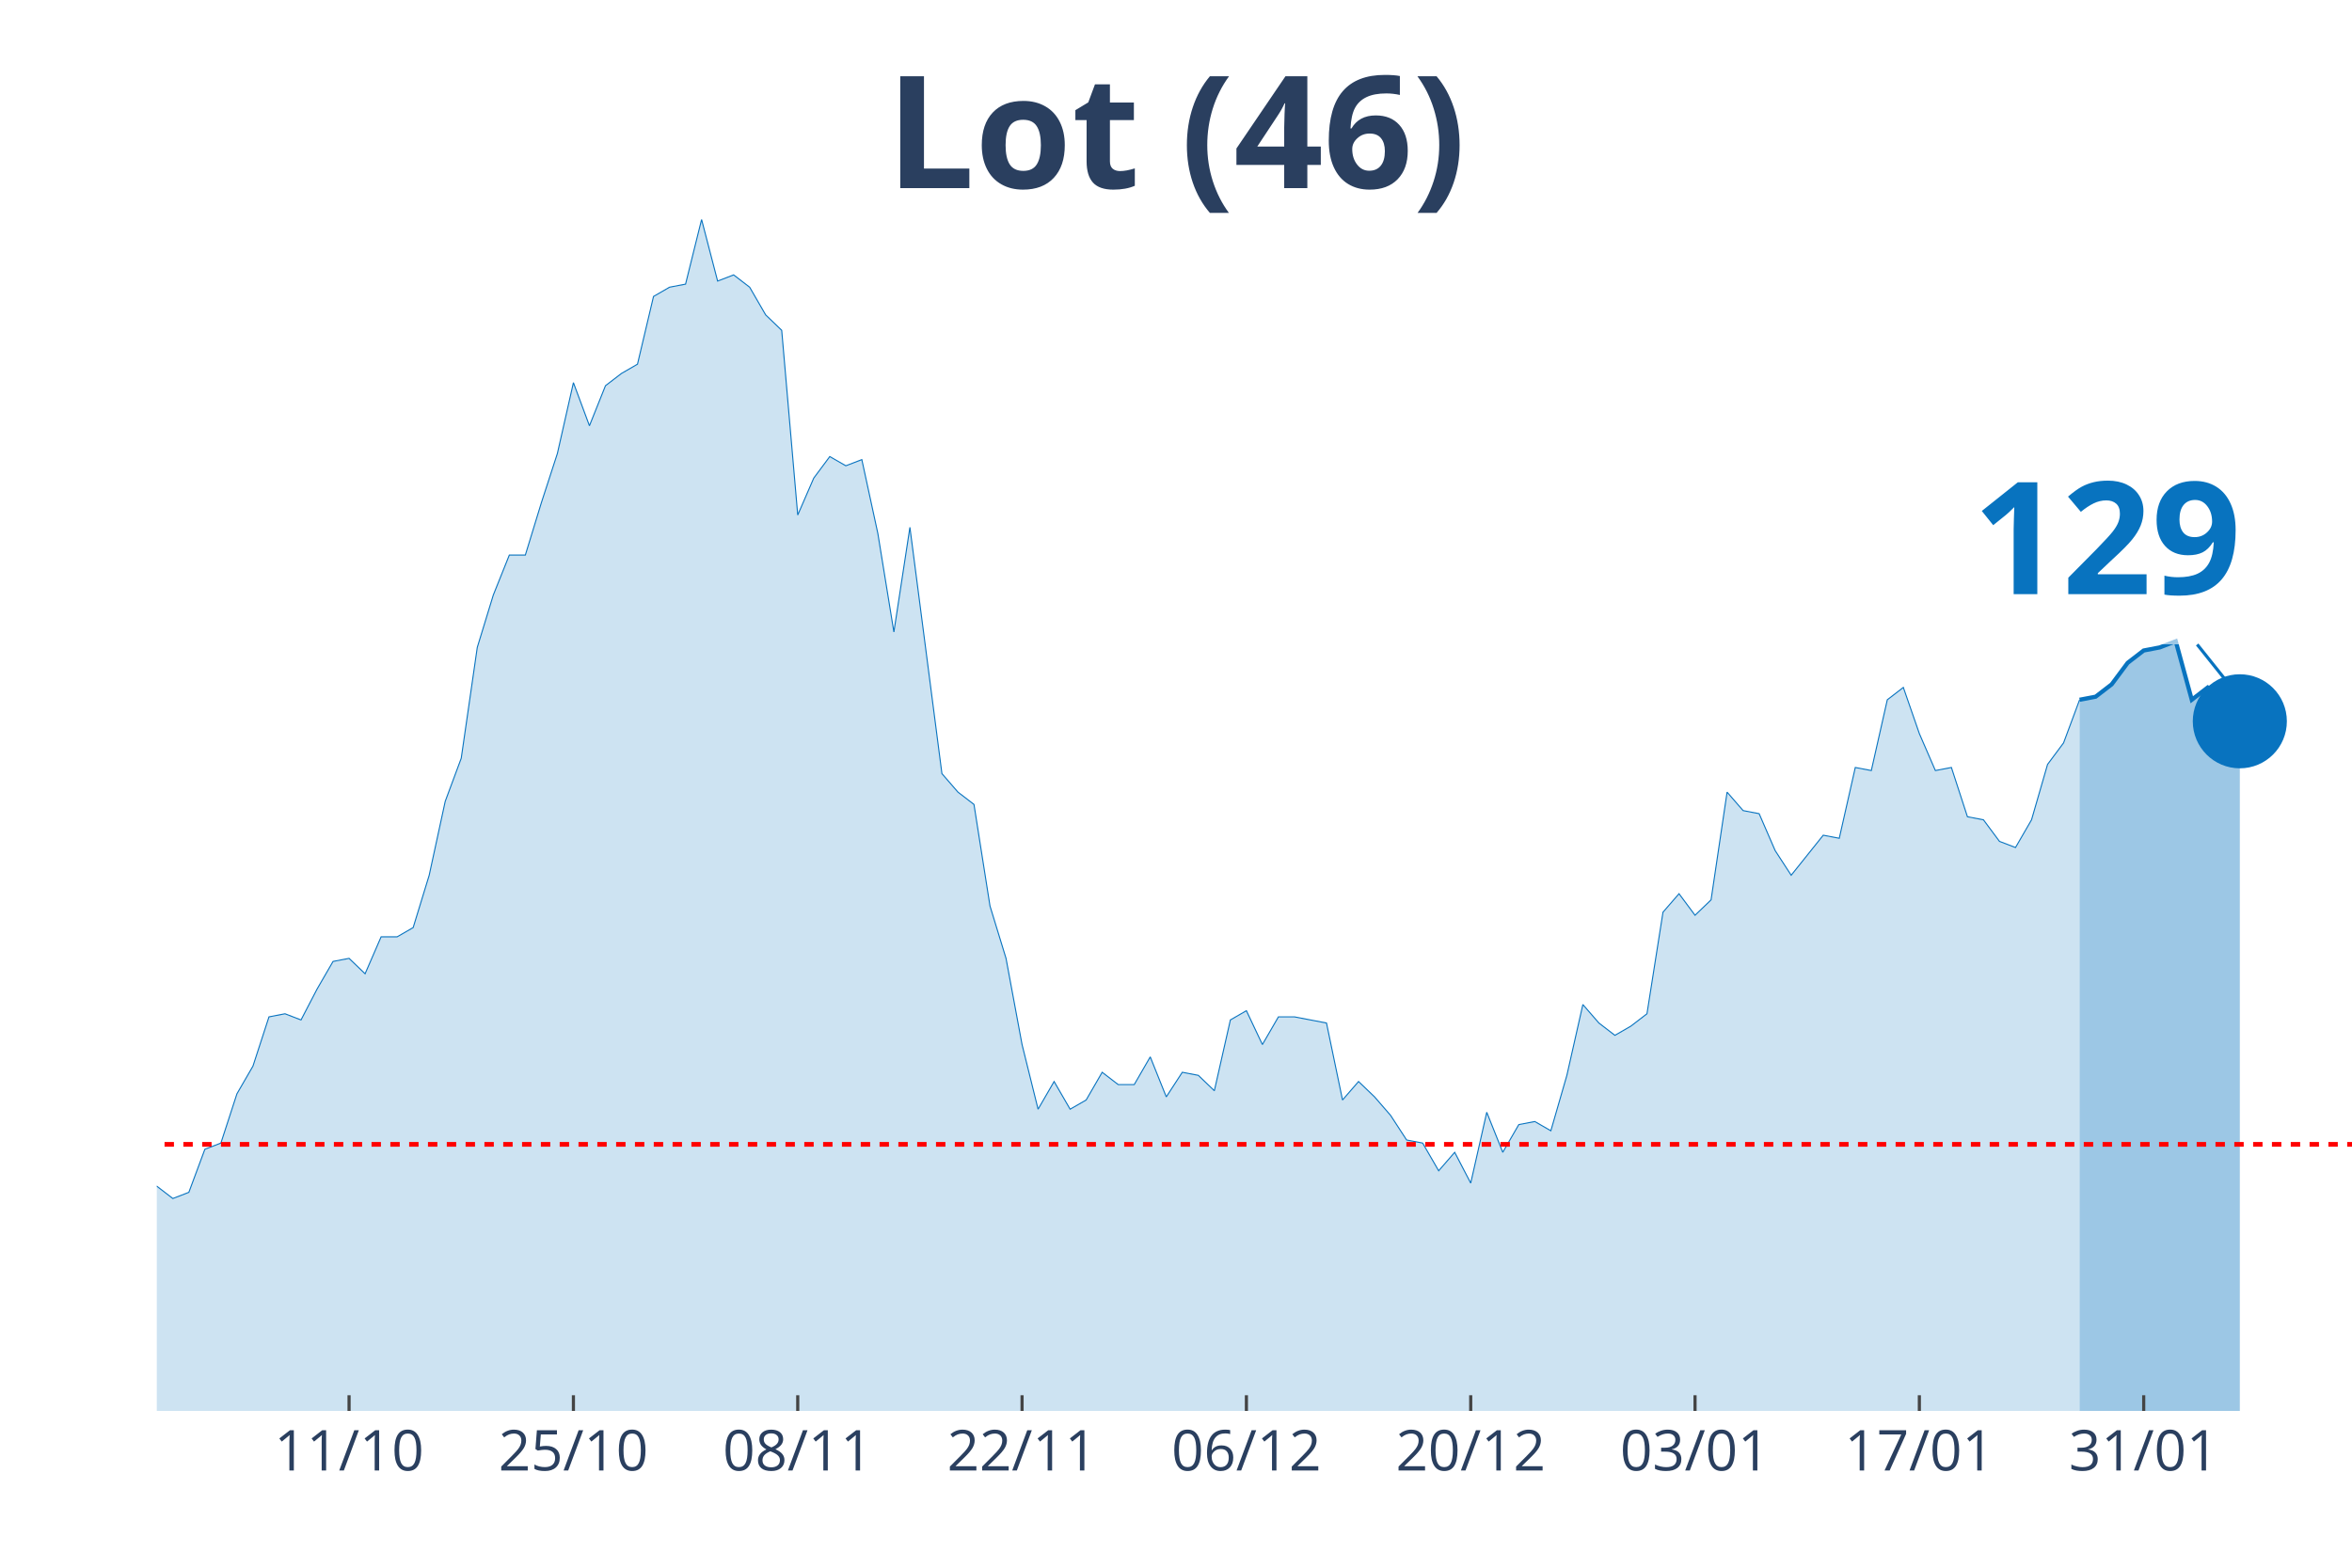
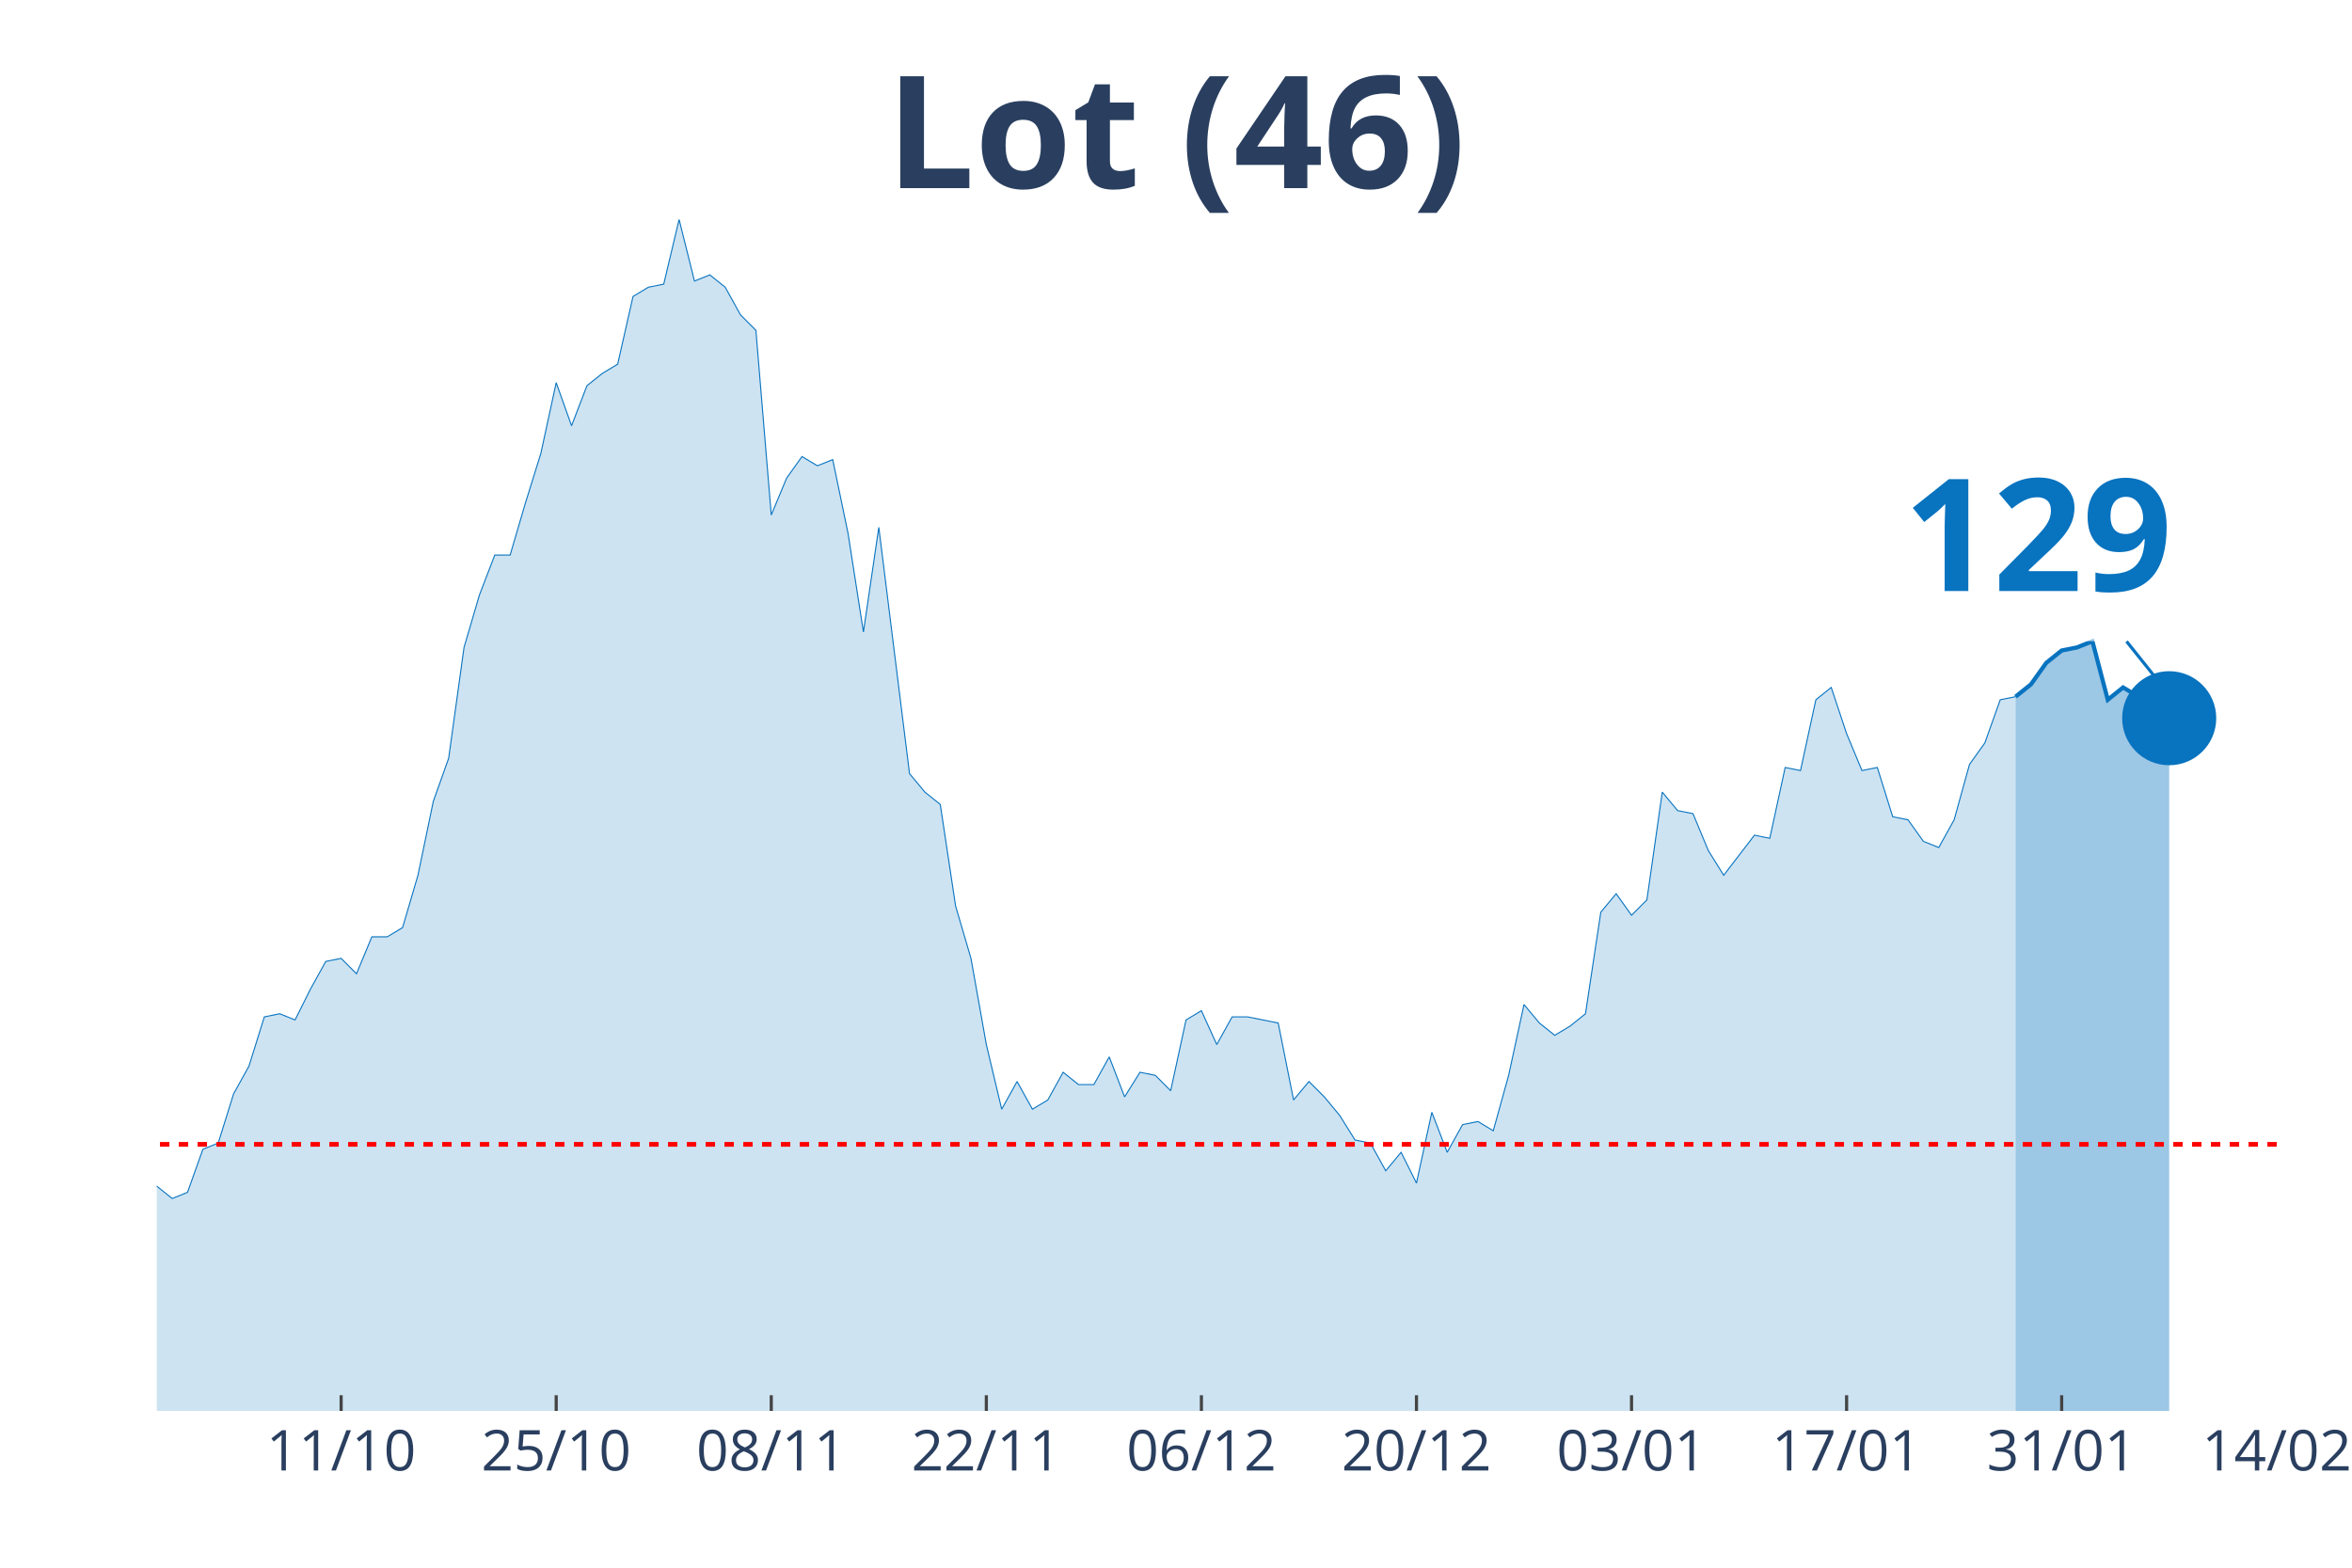
<svg xmlns="http://www.w3.org/2000/svg" class="main-svg" width="1125" height="750" style="" viewBox="0 0 750 500">
  <rect x="0" y="0" width="750" height="500" style="fill: rgb(0, 0, 0); fill-opacity: 0;" />
-   <defs id="defs-55d34d">
+   <defs id="defs-b00b04">
    <g class="clips">
-       <clipPath id="clip55d34dxyplot" class="plotclip">
-         <rect width="700" height="380" />
+       <clipPath id="clipb00b04xyplot" class="plotclip">
+         <rect width="676" height="380" />
      </clipPath>
-       <clipPath class="axesclip" id="clip55d34dx">
-         <rect x="50" y="0" width="700" height="500" />
+       <clipPath class="axesclip" id="clipb00b04x">
+         <rect x="50" y="0" width="676" height="500" />
      </clipPath>
-       <clipPath class="axesclip" id="clip55d34dy">
+       <clipPath class="axesclip" id="clipb00b04y">
        <rect x="0" y="70" width="750" height="380" />
      </clipPath>
-       <clipPath class="axesclip" id="clip55d34dxy">
-         <rect x="50" y="70" width="700" height="380" />
+       <clipPath class="axesclip" id="clipb00b04xy">
+         <rect x="50" y="70" width="676" height="380" />
      </clipPath>
    </g>
    <g class="gradients" />
  </defs>
  <g class="bglayer">
-     <rect class="bg" x="50" y="70" width="700" height="380" style="fill: rgb(0, 0, 0); fill-opacity: 0; stroke-width: 0;" />
+     <rect class="bg" x="50" y="70" width="676" height="380" style="fill: rgb(0, 0, 0); fill-opacity: 0; stroke-width: 0;" />
  </g>
  <g class="layer-below">
    <g class="imagelayer" />
    <g class="shapelayer" />
  </g>
  <g class="cartesianlayer">
    <g class="subplot xy">
      <g class="layer-subplot">
        <g class="shapelayer" />
        <g class="imagelayer" />
      </g>
      <g class="gridlayer">
        <g class="x">
-           <path class="xgrid crisp" transform="translate(111.31,0)" d="M0,70v380" style="stroke: rgb(255, 255, 255); stroke-opacity: 1; stroke-width: 1px;" />
-           <path class="xgrid crisp" transform="translate(182.85,0)" d="M0,70v380" style="stroke: rgb(255, 255, 255); stroke-opacity: 1; stroke-width: 1px;" />
-           <path class="xgrid crisp" transform="translate(254.38,0)" d="M0,70v380" style="stroke: rgb(255, 255, 255); stroke-opacity: 1; stroke-width: 1px;" />
-           <path class="xgrid crisp" transform="translate(325.91,0)" d="M0,70v380" style="stroke: rgb(255, 255, 255); stroke-opacity: 1; stroke-width: 1px;" />
-           <path class="xgrid crisp" transform="translate(397.45,0)" d="M0,70v380" style="stroke: rgb(255, 255, 255); stroke-opacity: 1; stroke-width: 1px;" />
-           <path class="xgrid crisp" transform="translate(468.98,0)" d="M0,70v380" style="stroke: rgb(255, 255, 255); stroke-opacity: 1; stroke-width: 1px;" />
-           <path class="xgrid crisp" transform="translate(540.51,0)" d="M0,70v380" style="stroke: rgb(255, 255, 255); stroke-opacity: 1; stroke-width: 1px;" />
-           <path class="xgrid crisp" transform="translate(612.04,0)" d="M0,70v380" style="stroke: rgb(255, 255, 255); stroke-opacity: 1; stroke-width: 1px;" />
-           <path class="xgrid crisp" transform="translate(683.58,0)" d="M0,70v380" style="stroke: rgb(255, 255, 255); stroke-opacity: 1; stroke-width: 1px;" />
+           <path class="xgrid crisp" transform="translate(108.78,0)" d="M0,70v380" style="stroke: rgb(255, 255, 255); stroke-opacity: 1; stroke-width: 1px;" />
+           <path class="xgrid crisp" transform="translate(177.36,0)" d="M0,70v380" style="stroke: rgb(255, 255, 255); stroke-opacity: 1; stroke-width: 1px;" />
+           <path class="xgrid crisp" transform="translate(245.94,0)" d="M0,70v380" style="stroke: rgb(255, 255, 255); stroke-opacity: 1; stroke-width: 1px;" />
+           <path class="xgrid crisp" transform="translate(314.52,0)" d="M0,70v380" style="stroke: rgb(255, 255, 255); stroke-opacity: 1; stroke-width: 1px;" />
+           <path class="xgrid crisp" transform="translate(383.1,0)" d="M0,70v380" style="stroke: rgb(255, 255, 255); stroke-opacity: 1; stroke-width: 1px;" />
+           <path class="xgrid crisp" transform="translate(451.68,0)" d="M0,70v380" style="stroke: rgb(255, 255, 255); stroke-opacity: 1; stroke-width: 1px;" />
+           <path class="xgrid crisp" transform="translate(520.26,0)" d="M0,70v380" style="stroke: rgb(255, 255, 255); stroke-opacity: 1; stroke-width: 1px;" />
+           <path class="xgrid crisp" transform="translate(588.84,0)" d="M0,70v380" style="stroke: rgb(255, 255, 255); stroke-opacity: 1; stroke-width: 1px;" />
+           <path class="xgrid crisp" transform="translate(657.42,0)" d="M0,70v380" style="stroke: rgb(255, 255, 255); stroke-opacity: 1; stroke-width: 1px;" />
        </g>
        <g class="y" />
      </g>
      <g class="zerolinelayer" />
      <path class="xlines-below" />
      <path class="ylines-below" />
      <g class="overlines-below" />
      <g class="xaxislayer-below" />
      <g class="yaxislayer-below" />
      <g class="overaxes-below" />
-       <g class="plot" transform="translate(50, 70)" clip-path="url('#clip55d34dxyplot')">
+       <g class="plot" transform="translate(50, 70)" clip-path="url('#clipb00b04xyplot')">
        <g class="scatterlayer mlayer">
-           <g class="trace scatter trace70b692" style="stroke-miterlimit: 2;">
+           <g class="trace scatter trace495612" style="stroke-miterlimit: 2;">
            <g class="fills">
              <g>
-                 <path class="js-fill" d="M613.14,380L-694.89,380L-694.89,367.24L-638.69,378.04L-633.58,378.04L-301.46,377.05L-296.35,377.05L-270.8,374.11L-265.69,375.09L-255.47,372.14L-250.36,368.22L-240.15,368.22L-235.04,362.33L-224.82,358.4L-219.71,354.47L-214.6,357.42L-209.49,353.49L-194.16,352.51L-189.05,354.47L-183.94,359.38L-178.83,360.36L-173.72,364.29L-168.61,364.29L-163.5,369.2L-158.39,368.22L-153.28,367.24L-148.18,363.31L-143.07,359.38L-137.96,359.38L-132.85,357.42L-127.74,358.4L-122.63,354.47L-117.52,346.61L-107.3,337.78L-102.19,335.81L-97.08,337.78L-91.97,321.09L-76.64,309.3L-71.53,304.39L-66.42,305.37L-61.31,304.39L-56.2,302.43L-51.09,288.68L-40.88,287.7L-35.77,290.65L-30.66,285.74L-25.55,286.72L-20.44,294.57L-15.33,304.39L-5.11,310.28L0,308.32L5.11,312.25L10.22,310.28L15.33,296.54L20.44,294.57L25.55,278.86L30.66,270.03L35.77,254.32L40.88,253.33L45.99,255.3L51.09,245.48L56.2,236.64L61.31,235.66L66.42,240.57L71.53,228.79L76.64,228.79L81.75,225.84L86.86,209.15L91.97,185.58L97.08,171.83L102.19,136.49L107.3,119.79L112.41,107.03L117.52,107.03L122.63,90.34L127.74,74.63L132.85,52.04L137.96,65.79L143.07,53.02L148.18,49.1L153.28,46.15L158.39,24.55L163.5,21.6L168.61,20.62L173.72,0L178.83,19.64L183.94,17.67L189.05,21.6L194.16,30.44L199.27,35.35L204.38,94.26L209.49,82.48L214.6,75.61L219.71,78.55L224.82,76.59L229.93,100.16L235.04,131.58L240.15,98.19L245.26,137.47L250.36,176.74L255.47,182.64L260.58,186.56L265.69,218.97L270.8,235.66L275.91,263.15L281.02,283.77L286.13,274.94L291.24,283.77L296.35,280.83L301.46,271.99L306.57,275.92L311.68,275.92L316.79,267.08L321.9,279.84L327.01,271.99L332.12,272.97L337.23,277.88L342.34,255.3L347.45,252.35L352.55,263.15L357.66,254.32L362.77,254.32L367.88,255.3L372.99,256.28L378.1,280.83L383.21,274.94L388.32,279.84L393.43,285.74L398.54,293.59L403.65,294.57L408.76,303.41L413.87,297.52L418.98,307.34L424.09,284.75L429.2,297.52L434.31,288.68L439.42,287.7L444.53,290.65L449.64,272.97L454.74,250.39L459.85,256.28L464.96,260.21L470.07,257.26L475.18,253.33L480.29,220.93L485.4,215.04L490.51,221.91L495.62,217L500.73,182.64L505.84,188.53L510.95,189.51L516.06,201.29L521.17,209.15L531.39,196.38L536.5,197.36L541.61,174.78L546.72,175.76L551.82,153.18L556.93,149.25L562.04,163.98L567.15,175.76L572.26,174.78L577.37,190.49L582.48,191.47L587.59,198.35L592.7,200.31L597.81,191.47L602.92,173.8L608.03,166.93L613.14,153.18" style="fill: rgb(8, 115, 191); fill-opacity: 0.2; stroke-width: 0;" />
+                 <path class="js-fill" d="M592.72,380L-666.2,380L-666.2,367.24L-612.32,378.04L-607.42,378.04L-289.01,377.05L-284.12,377.05L-259.62,374.11L-254.72,375.09L-244.93,372.14L-240.03,368.22L-230.23,368.22L-225.33,362.33L-215.54,358.4L-210.64,354.47L-205.74,357.42L-200.84,353.49L-181.25,354.47L-176.35,359.38L-171.45,360.36L-166.55,364.29L-161.65,364.29L-156.75,369.2L-146.96,367.24L-142.06,363.31L-137.16,359.38L-132.26,359.38L-127.36,357.42L-122.46,358.4L-117.57,354.47L-112.67,346.61L-102.87,337.78L-97.97,335.81L-93.07,337.78L-88.17,321.09L-73.48,309.3L-68.58,304.39L-63.68,305.37L-58.78,304.39L-53.88,302.43L-48.99,288.68L-39.19,287.7L-34.29,290.65L-29.39,285.74L-24.49,286.72L-19.59,294.57L-14.7,304.39L-4.9,310.28L0,308.32L4.9,312.25L9.8,310.28L14.7,296.54L19.59,294.57L24.49,278.86L29.39,270.03L34.29,254.32L39.19,253.33L44.09,255.3L48.99,245.48L53.88,236.64L58.78,235.66L63.68,240.57L68.58,228.79L73.48,228.79L78.38,225.84L83.28,209.15L88.17,185.58L93.07,171.83L97.97,136.49L102.87,119.79L107.77,107.03L112.67,107.03L117.57,90.34L122.46,74.63L127.36,52.04L132.26,65.79L137.16,53.02L142.06,49.1L146.96,46.15L151.86,24.55L156.75,21.6L161.65,20.62L166.55,0L171.45,19.64L176.35,17.67L181.25,21.6L186.14,30.44L191.04,35.35L195.94,94.26L200.84,82.48L205.74,75.61L210.64,78.55L215.54,76.59L220.43,100.16L225.33,131.58L230.23,98.19L235.13,137.47L240.03,176.74L244.93,182.64L249.83,186.56L254.72,218.97L259.62,235.66L264.52,263.15L269.42,283.77L274.32,274.94L279.22,283.77L284.12,280.83L289.01,271.99L293.91,275.92L298.81,275.92L303.71,267.08L308.61,279.84L313.51,271.99L318.41,272.97L323.3,277.88L328.2,255.3L333.1,252.35L338,263.15L342.9,254.32L347.8,254.32L352.7,255.3L357.59,256.28L362.49,280.83L367.39,274.94L372.29,279.84L377.19,285.74L382.09,293.59L386.99,294.57L391.88,303.41L396.78,297.52L401.68,307.34L406.58,284.75L411.48,297.52L416.38,288.68L421.28,287.7L426.17,290.65L431.07,272.97L435.97,250.39L440.87,256.28L445.77,260.21L450.67,257.26L455.57,253.33L460.46,220.93L465.36,215.04L470.26,221.91L475.16,217L480.06,182.64L484.96,188.53L489.86,189.51L494.75,201.29L499.65,209.15L509.45,196.38L514.35,197.36L519.25,174.78L524.14,175.76L529.04,153.18L533.94,149.25L538.84,163.98L543.74,175.76L548.64,174.78L553.54,190.49L558.43,191.47L563.33,198.35L568.23,200.31L573.13,191.47L578.03,173.8L582.93,166.93L587.83,153.18L592.72,152.2" style="fill: rgb(8, 115, 191); fill-opacity: 0.2; stroke-width: 0;" />
              </g>
            </g>
            <g class="errorbars" />
            <g class="lines">
-               <path class="js-line" d="M-694.89,367.24L-638.69,378.04L-633.58,378.04L-301.46,377.05L-296.35,377.05L-270.8,374.11L-265.69,375.09L-255.47,372.14L-250.36,368.22L-240.15,368.22L-235.04,362.33L-224.82,358.4L-219.71,354.47L-214.6,357.42L-209.49,353.49L-194.16,352.51L-189.05,354.47L-183.94,359.38L-178.83,360.36L-173.72,364.29L-168.61,364.29L-163.5,369.2L-158.39,368.22L-153.28,367.24L-148.18,363.31L-143.07,359.38L-137.96,359.38L-132.85,357.42L-127.74,358.4L-122.63,354.47L-117.52,346.61L-107.3,337.78L-102.19,335.81L-97.08,337.78L-91.97,321.09L-76.64,309.3L-71.53,304.39L-66.42,305.37L-61.31,304.39L-56.2,302.43L-51.09,288.68L-40.88,287.7L-35.77,290.65L-30.66,285.74L-25.55,286.72L-20.44,294.57L-15.33,304.39L-5.11,310.28L0,308.32L5.11,312.25L10.22,310.28L15.33,296.54L20.44,294.57L25.55,278.86L30.66,270.03L35.77,254.32L40.88,253.33L45.99,255.3L51.09,245.48L56.2,236.64L61.31,235.66L66.42,240.57L71.53,228.79L76.64,228.79L81.75,225.84L86.86,209.15L91.97,185.58L97.08,171.83L102.19,136.49L107.3,119.79L112.41,107.03L117.52,107.03L122.63,90.34L127.74,74.63L132.85,52.04L137.96,65.79L143.07,53.02L148.18,49.1L153.28,46.15L158.39,24.55L163.5,21.6L168.61,20.62L173.72,0L178.83,19.64L183.94,17.67L189.05,21.6L194.16,30.44L199.27,35.35L204.38,94.26L209.49,82.48L214.6,75.61L219.71,78.55L224.82,76.59L229.93,100.16L235.04,131.58L240.15,98.19L245.26,137.47L250.36,176.74L255.47,182.64L260.58,186.56L265.69,218.97L270.8,235.66L275.91,263.15L281.02,283.77L286.13,274.94L291.24,283.77L296.35,280.83L301.46,271.99L306.57,275.92L311.68,275.92L316.79,267.08L321.9,279.84L327.01,271.99L332.12,272.97L337.23,277.88L342.34,255.3L347.45,252.35L352.55,263.15L357.66,254.32L362.77,254.32L367.88,255.3L372.99,256.28L378.1,280.83L383.21,274.94L388.32,279.84L393.43,285.74L398.54,293.59L403.65,294.57L408.76,303.41L413.87,297.52L418.98,307.34L424.09,284.75L429.2,297.52L434.31,288.68L439.42,287.7L444.53,290.65L449.64,272.97L454.74,250.39L459.85,256.28L464.96,260.21L470.07,257.26L475.18,253.33L480.29,220.93L485.4,215.04L490.51,221.91L495.62,217L500.73,182.64L505.84,188.53L510.95,189.51L516.06,201.29L521.17,209.15L531.39,196.38L536.5,197.36L541.61,174.78L546.72,175.76L551.82,153.18L556.93,149.25L562.04,163.98L567.15,175.76L572.26,174.78L577.37,190.49L582.48,191.47L587.59,198.35L592.7,200.31L597.81,191.47L602.92,173.8L608.03,166.93L613.14,153.18" style="vector-effect: non-scaling-stroke; fill: none; stroke: rgb(8, 115, 191); stroke-opacity: 1; stroke-width: 0.5px; opacity: 1;" />
+               <path class="js-line" d="M-666.2,367.24L-612.32,378.04L-607.42,378.04L-289.01,377.05L-284.12,377.05L-259.62,374.11L-254.72,375.09L-244.93,372.14L-240.03,368.22L-230.23,368.22L-225.33,362.33L-215.54,358.4L-210.64,354.47L-205.74,357.42L-200.84,353.49L-181.25,354.47L-176.35,359.38L-171.45,360.36L-166.55,364.29L-161.65,364.29L-156.75,369.2L-146.96,367.24L-142.06,363.31L-137.16,359.38L-132.26,359.38L-127.36,357.42L-122.46,358.4L-117.57,354.47L-112.67,346.61L-102.87,337.78L-97.97,335.81L-93.07,337.78L-88.17,321.09L-73.48,309.3L-68.58,304.39L-63.68,305.37L-58.78,304.39L-53.88,302.43L-48.99,288.68L-39.19,287.7L-34.29,290.65L-29.39,285.74L-24.49,286.72L-19.59,294.57L-14.7,304.39L-4.9,310.28L0,308.32L4.9,312.25L9.8,310.28L14.7,296.54L19.59,294.57L24.49,278.86L29.39,270.03L34.29,254.32L39.19,253.33L44.09,255.3L48.99,245.48L53.88,236.64L58.78,235.66L63.68,240.57L68.58,228.79L73.48,228.79L78.38,225.84L83.28,209.15L88.17,185.58L93.07,171.83L97.97,136.49L102.87,119.79L107.77,107.03L112.67,107.03L117.57,90.34L122.46,74.63L127.36,52.04L132.26,65.79L137.16,53.02L142.06,49.1L146.96,46.15L151.86,24.55L156.75,21.6L161.65,20.62L166.55,0L171.45,19.64L176.35,17.67L181.25,21.6L186.14,30.44L191.04,35.35L195.94,94.26L200.84,82.48L205.74,75.61L210.64,78.55L215.54,76.59L220.43,100.16L225.33,131.58L230.23,98.19L235.13,137.47L240.03,176.74L244.93,182.64L249.83,186.56L254.72,218.97L259.62,235.66L264.52,263.15L269.42,283.77L274.32,274.94L279.22,283.77L284.12,280.83L289.01,271.99L293.91,275.92L298.81,275.92L303.71,267.08L308.61,279.84L313.51,271.99L318.41,272.97L323.3,277.88L328.2,255.3L333.1,252.35L338,263.15L342.9,254.32L347.8,254.32L352.7,255.3L357.59,256.28L362.49,280.83L367.39,274.94L372.29,279.84L377.19,285.74L382.09,293.59L386.99,294.57L391.88,303.41L396.78,297.52L401.68,307.34L406.58,284.75L411.48,297.52L416.38,288.68L421.28,287.7L426.17,290.65L431.07,272.97L435.97,250.39L440.87,256.28L445.77,260.21L450.67,257.26L455.57,253.33L460.46,220.93L465.36,215.04L470.26,221.91L475.16,217L480.06,182.64L484.96,188.53L489.86,189.51L494.75,201.29L499.65,209.15L509.45,196.38L514.35,197.36L519.25,174.78L524.14,175.76L529.04,153.18L533.94,149.25L538.84,163.98L543.74,175.76L548.64,174.78L553.54,190.49L558.43,191.47L563.33,198.35L568.23,200.31L573.13,191.47L578.03,173.8L582.93,166.93L587.83,153.18L592.72,152.2" style="vector-effect: non-scaling-stroke; fill: none; stroke: rgb(8, 115, 191); stroke-opacity: 1; stroke-width: 0.5px; opacity: 1;" />
            </g>
            <g class="points" />
            <g class="text" />
          </g>
-           <g class="trace scatter tracea865ac" style="stroke-miterlimit: 2;">
+           <g class="trace scatter trace475920" style="stroke-miterlimit: 2;">
            <g class="fills">
              <g>
-                 <path class="js-fill" d="M664.23,380L613.14,380L613.14,153.18L618.25,152.2L623.36,148.27L628.47,141.4L633.58,137.47L638.69,136.49L643.8,134.52L648.91,153.18L654.01,149.25L659.12,152.2L664.23,160.05" style="fill: rgb(8, 115, 191); fill-opacity: 0.4; stroke-width: 0;" />
+                 <path class="js-fill" d="M641.71,380L592.72,380L592.72,152.2L597.62,148.27L602.52,141.4L607.42,137.47L612.32,136.49L617.22,134.52L622.12,153.18L627.01,149.25L631.91,152.2L636.81,160.05L641.71,159.07" style="fill: rgb(8, 115, 191); fill-opacity: 0.4; stroke-width: 0;" />
              </g>
            </g>
            <g class="errorbars" />
            <g class="lines">
-               <path class="js-line" d="M613.14,153.18L618.25,152.2L623.36,148.27L628.47,141.4L633.58,137.47L638.69,136.49L643.8,134.52L648.91,153.18L654.01,149.25L659.12,152.2L664.23,160.05" style="vector-effect: non-scaling-stroke; fill: none; stroke: rgb(8, 115, 191); stroke-opacity: 1; stroke-width: 2px; opacity: 1;" />
+               <path class="js-line" d="M592.72,152.2L597.62,148.27L602.52,141.4L607.42,137.47L612.32,136.49L617.22,134.52L622.12,153.18L627.01,149.25L631.91,152.2L636.81,160.05L641.71,159.07" style="vector-effect: non-scaling-stroke; fill: none; stroke: rgb(8, 115, 191); stroke-opacity: 1; stroke-width: 2px; opacity: 1;" />
            </g>
            <g class="points" />
            <g class="text" />
          </g>
-           <g class="trace scatter tracea2edb4" style="stroke-miterlimit: 2; opacity: 1;">
+           <g class="trace scatter trace6010e0" style="stroke-miterlimit: 2; opacity: 1;">
            <g class="fills" />
            <g class="errorbars" />
            <g class="lines" />
            <g class="points">
-               <path class="point" transform="translate(664.23,160.05)" d="M15,0A15,15 0 1,1 0,-15A15,15 0 0,1 15,0Z" style="opacity: 1; stroke-width: 0px; fill: rgb(8, 115, 191); fill-opacity: 1;" />
+               <path class="point" transform="translate(641.71,159.07)" d="M15,0A15,15 0 1,1 0,-15A15,15 0 0,1 15,0Z" style="opacity: 1; stroke-width: 0px; fill: rgb(8, 115, 191); fill-opacity: 1;" />
            </g>
            <g class="text" />
          </g>
        </g>
      </g>
      <g class="overplot" />
      <path class="xlines-above crisp" style="fill: none; stroke-width: 1px; stroke: rgb(0, 0, 0); stroke-opacity: 0;" d="" />
      <path class="ylines-above crisp" style="fill: none;" d="M0,0" />
      <g class="overlines-above" />
      <g class="xaxislayer-above">
-         <path class="xtick ticks crisp" d="M0,450v-5" transform="translate(111.31,0)" style="stroke: rgb(68, 68, 68); stroke-opacity: 1; stroke-width: 1px;" />
-         <path class="xtick ticks crisp" d="M0,450v-5" transform="translate(182.85,0)" style="stroke: rgb(68, 68, 68); stroke-opacity: 1; stroke-width: 1px;" />
-         <path class="xtick ticks crisp" d="M0,450v-5" transform="translate(254.38,0)" style="stroke: rgb(68, 68, 68); stroke-opacity: 1; stroke-width: 1px;" />
-         <path class="xtick ticks crisp" d="M0,450v-5" transform="translate(325.91,0)" style="stroke: rgb(68, 68, 68); stroke-opacity: 1; stroke-width: 1px;" />
-         <path class="xtick ticks crisp" d="M0,450v-5" transform="translate(397.45,0)" style="stroke: rgb(68, 68, 68); stroke-opacity: 1; stroke-width: 1px;" />
-         <path class="xtick ticks crisp" d="M0,450v-5" transform="translate(468.98,0)" style="stroke: rgb(68, 68, 68); stroke-opacity: 1; stroke-width: 1px;" />
-         <path class="xtick ticks crisp" d="M0,450v-5" transform="translate(540.51,0)" style="stroke: rgb(68, 68, 68); stroke-opacity: 1; stroke-width: 1px;" />
-         <path class="xtick ticks crisp" d="M0,450v-5" transform="translate(612.04,0)" style="stroke: rgb(68, 68, 68); stroke-opacity: 1; stroke-width: 1px;" />
-         <path class="xtick ticks crisp" d="M0,450v-5" transform="translate(683.58,0)" style="stroke: rgb(68, 68, 68); stroke-opacity: 1; stroke-width: 1px;" />
+         <path class="xtick ticks crisp" d="M0,450v-5" transform="translate(108.78,0)" style="stroke: rgb(68, 68, 68); stroke-opacity: 1; stroke-width: 1px;" />
+         <path class="xtick ticks crisp" d="M0,450v-5" transform="translate(177.36,0)" style="stroke: rgb(68, 68, 68); stroke-opacity: 1; stroke-width: 1px;" />
+         <path class="xtick ticks crisp" d="M0,450v-5" transform="translate(245.94,0)" style="stroke: rgb(68, 68, 68); stroke-opacity: 1; stroke-width: 1px;" />
+         <path class="xtick ticks crisp" d="M0,450v-5" transform="translate(314.52,0)" style="stroke: rgb(68, 68, 68); stroke-opacity: 1; stroke-width: 1px;" />
+         <path class="xtick ticks crisp" d="M0,450v-5" transform="translate(383.1,0)" style="stroke: rgb(68, 68, 68); stroke-opacity: 1; stroke-width: 1px;" />
+         <path class="xtick ticks crisp" d="M0,450v-5" transform="translate(451.68,0)" style="stroke: rgb(68, 68, 68); stroke-opacity: 1; stroke-width: 1px;" />
+         <path class="xtick ticks crisp" d="M0,450v-5" transform="translate(520.26,0)" style="stroke: rgb(68, 68, 68); stroke-opacity: 1; stroke-width: 1px;" />
+         <path class="xtick ticks crisp" d="M0,450v-5" transform="translate(588.84,0)" style="stroke: rgb(68, 68, 68); stroke-opacity: 1; stroke-width: 1px;" />
+         <path class="xtick ticks crisp" d="M0,450v-5" transform="translate(657.42,0)" style="stroke: rgb(68, 68, 68); stroke-opacity: 1; stroke-width: 1px;" />
        <g class="xtick">
-           <text text-anchor="middle" x="0" y="469" transform="translate(111.31,0)" style="font-family: 'Open Sans', verdana, arial, sans-serif; font-size: 18px; fill: rgb(42, 63, 95); fill-opacity: 1; white-space: pre;">11/10</text>
+           <text text-anchor="middle" x="0" y="469" transform="translate(108.78,0)" style="font-family: 'Open Sans', verdana, arial, sans-serif; font-size: 18px; fill: rgb(42, 63, 95); fill-opacity: 1; white-space: pre;">11/10</text>
        </g>
        <g class="xtick">
-           <text text-anchor="middle" x="0" y="469" transform="translate(182.85,0)" style="font-family: 'Open Sans', verdana, arial, sans-serif; font-size: 18px; fill: rgb(42, 63, 95); fill-opacity: 1; white-space: pre;">25/10</text>
+           <text text-anchor="middle" x="0" y="469" transform="translate(177.36,0)" style="font-family: 'Open Sans', verdana, arial, sans-serif; font-size: 18px; fill: rgb(42, 63, 95); fill-opacity: 1; white-space: pre;">25/10</text>
        </g>
        <g class="xtick">
-           <text text-anchor="middle" x="0" y="469" transform="translate(254.38,0)" style="font-family: 'Open Sans', verdana, arial, sans-serif; font-size: 18px; fill: rgb(42, 63, 95); fill-opacity: 1; white-space: pre;">08/11</text>
+           <text text-anchor="middle" x="0" y="469" transform="translate(245.94,0)" style="font-family: 'Open Sans', verdana, arial, sans-serif; font-size: 18px; fill: rgb(42, 63, 95); fill-opacity: 1; white-space: pre;">08/11</text>
        </g>
        <g class="xtick">
-           <text text-anchor="middle" x="0" y="469" transform="translate(325.91,0)" style="font-family: 'Open Sans', verdana, arial, sans-serif; font-size: 18px; fill: rgb(42, 63, 95); fill-opacity: 1; white-space: pre;">22/11</text>
+           <text text-anchor="middle" x="0" y="469" transform="translate(314.52,0)" style="font-family: 'Open Sans', verdana, arial, sans-serif; font-size: 18px; fill: rgb(42, 63, 95); fill-opacity: 1; white-space: pre;">22/11</text>
        </g>
        <g class="xtick">
-           <text text-anchor="middle" x="0" y="469" transform="translate(397.45,0)" style="font-family: 'Open Sans', verdana, arial, sans-serif; font-size: 18px; fill: rgb(42, 63, 95); fill-opacity: 1; white-space: pre;">06/12</text>
+           <text text-anchor="middle" x="0" y="469" transform="translate(383.1,0)" style="font-family: 'Open Sans', verdana, arial, sans-serif; font-size: 18px; fill: rgb(42, 63, 95); fill-opacity: 1; white-space: pre;">06/12</text>
        </g>
        <g class="xtick">
-           <text text-anchor="middle" x="0" y="469" transform="translate(468.98,0)" style="font-family: 'Open Sans', verdana, arial, sans-serif; font-size: 18px; fill: rgb(42, 63, 95); fill-opacity: 1; white-space: pre;">20/12</text>
+           <text text-anchor="middle" x="0" y="469" transform="translate(451.68,0)" style="font-family: 'Open Sans', verdana, arial, sans-serif; font-size: 18px; fill: rgb(42, 63, 95); fill-opacity: 1; white-space: pre;">20/12</text>
        </g>
        <g class="xtick">
-           <text text-anchor="middle" x="0" y="469" transform="translate(540.51,0)" style="font-family: 'Open Sans', verdana, arial, sans-serif; font-size: 18px; fill: rgb(42, 63, 95); fill-opacity: 1; white-space: pre;">03/01</text>
+           <text text-anchor="middle" x="0" y="469" transform="translate(520.26,0)" style="font-family: 'Open Sans', verdana, arial, sans-serif; font-size: 18px; fill: rgb(42, 63, 95); fill-opacity: 1; white-space: pre;">03/01</text>
        </g>
        <g class="xtick">
-           <text text-anchor="middle" x="0" y="469" transform="translate(612.04,0)" style="font-family: 'Open Sans', verdana, arial, sans-serif; font-size: 18px; fill: rgb(42, 63, 95); fill-opacity: 1; white-space: pre;">17/01</text>
+           <text text-anchor="middle" x="0" y="469" transform="translate(588.84,0)" style="font-family: 'Open Sans', verdana, arial, sans-serif; font-size: 18px; fill: rgb(42, 63, 95); fill-opacity: 1; white-space: pre;">17/01</text>
        </g>
        <g class="xtick">
-           <text text-anchor="middle" x="0" y="469" transform="translate(683.58,0)" style="font-family: 'Open Sans', verdana, arial, sans-serif; font-size: 18px; fill: rgb(42, 63, 95); fill-opacity: 1; white-space: pre;">31/01</text>
+           <text text-anchor="middle" x="0" y="469" transform="translate(657.42,0)" style="font-family: 'Open Sans', verdana, arial, sans-serif; font-size: 18px; fill: rgb(42, 63, 95); fill-opacity: 1; white-space: pre;">31/01</text>
+         </g>
+         <g class="xtick">
+           <text text-anchor="middle" x="0" y="469" transform="translate(726,0)" style="font-family: 'Open Sans', verdana, arial, sans-serif; font-size: 18px; fill: rgb(42, 63, 95); fill-opacity: 1; white-space: pre;">14/02</text>
        </g>
      </g>
      <g class="yaxislayer-above" />
      <g class="overaxes-above" />
    </g>
  </g>
  <g class="polarlayer" />
  <g class="ternarylayer" />
  <g class="geolayer" />
  <g class="funnelarealayer" />
  <g class="pielayer" />
  <g class="treemaplayer" />
  <g class="sunburstlayer" />
  <g class="glimages" />
-   <defs id="topdefs-55d34d">
+   <defs id="topdefs-b00b04">
    <g class="clips" />
  </defs>
  <g class="layer-above">
    <g class="imagelayer" />
    <g class="shapelayer">
-       <path data-index="0" fill-rule="evenodd" d="M-2821.53,364.98L913.5,364.98" clip-path="url('#clip55d34dxy')" style="opacity: 1; stroke: rgb(255, 0, 0); stroke-opacity: 1; fill: rgb(0, 0, 0); fill-opacity: 0; stroke-dasharray: 3px, 3px; stroke-width: 1.5px;" />
+       <path data-index="0" fill-rule="evenodd" d="M-2702.99,364.98L877.86,364.98" clip-path="url('#clipb00b04xy')" style="opacity: 1; stroke: rgb(255, 0, 0); stroke-opacity: 1; fill: rgb(0, 0, 0); fill-opacity: 0; stroke-dasharray: 3px, 3px; stroke-width: 1.5px;" />
    </g>
  </g>
  <g class="infolayer">
    <g class="g-gtitle">
      <text class="gtitle" x="375" y="25" text-anchor="middle" dy="0.7em" style="font-family: 'Open Sans', verdana, arial, sans-serif; font-size: 50px; fill: rgb(42, 63, 95); opacity: 1; font-weight: normal; white-space: pre;">
        <tspan style="font-weight:bold">Lot (46)</tspan>
      </text>
    </g>
    <g class="g-xtitle" />
    <g class="annotation" data-index="0" style="opacity: 1;">
-       <g class="annotation-text-g" transform="rotate(0,672.23,170.05)">
-         <g class="cursor-pointer" transform="translate(614, 134)">
+       <g class="annotation-text-g" transform="rotate(0,649.71,169.07)">
+         <g class="cursor-pointer" transform="translate(592, 133)">
          <rect class="bg" x="0.5" y="0.5" width="115" height="71" style="stroke-width: 1px; stroke: rgb(0, 0, 0); stroke-opacity: 0; fill: rgb(255, 255, 255); fill-opacity: 0.6;" />
          <text class="annotation-text" text-anchor="middle" x="57.812" y="55.5" style="font-family: 'Open Sans', verdana, arial, sans-serif; font-size: 50px; fill: rgb(8, 115, 191); fill-opacity: 1; white-space: pre;">
            <tspan style="font-weight:bold">129 </tspan>
          </text>
        </g>
      </g>
      <g class="annotation-arrow-g" style="opacity: 1;">
-         <path d="M700.63,205.55L712.23,220.05" style="stroke-width: 1px; stroke: rgb(8, 115, 191); stroke-opacity: 1; stroke-dasharray: 0px, 0px, 18.569px, 18.569px;" />
+         <path d="M678.11,204.57L689.71,219.07" style="stroke-width: 1px; stroke: rgb(8, 115, 191); stroke-opacity: 1; stroke-dasharray: 0px, 0px, 18.569px, 18.569px;" />
      </g>
    </g>
  </g>
</svg>
